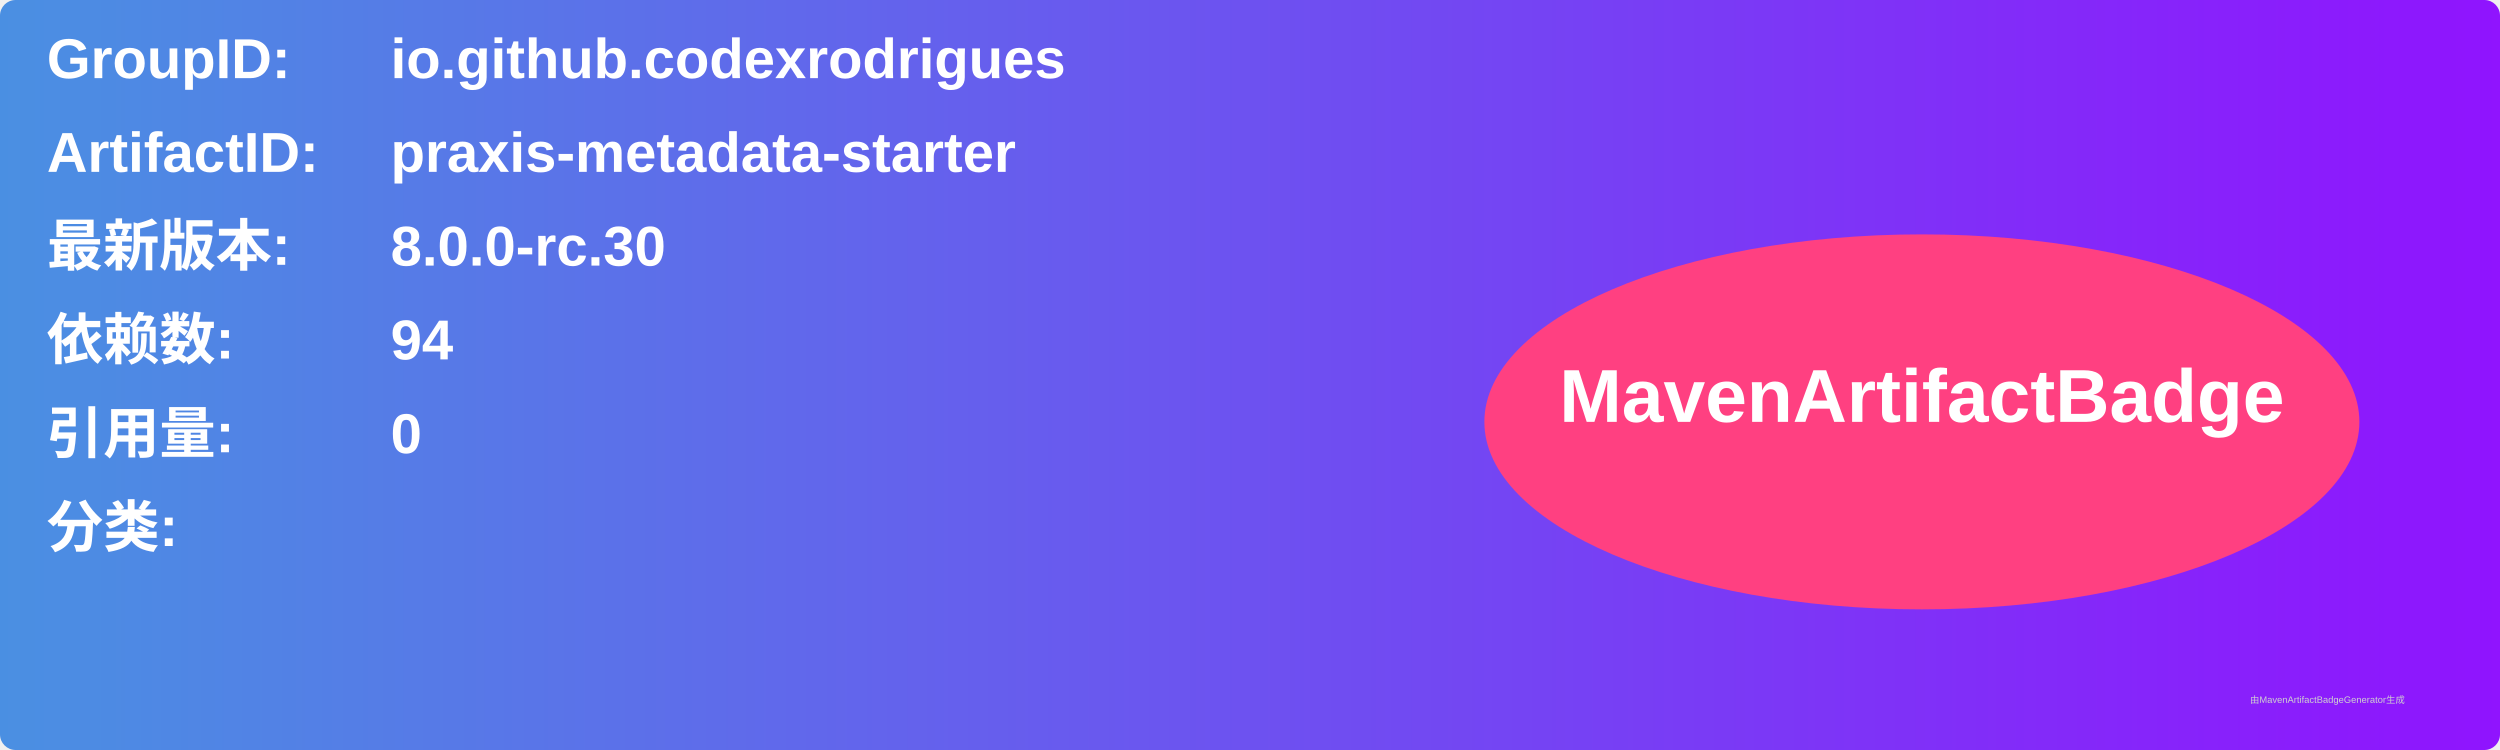
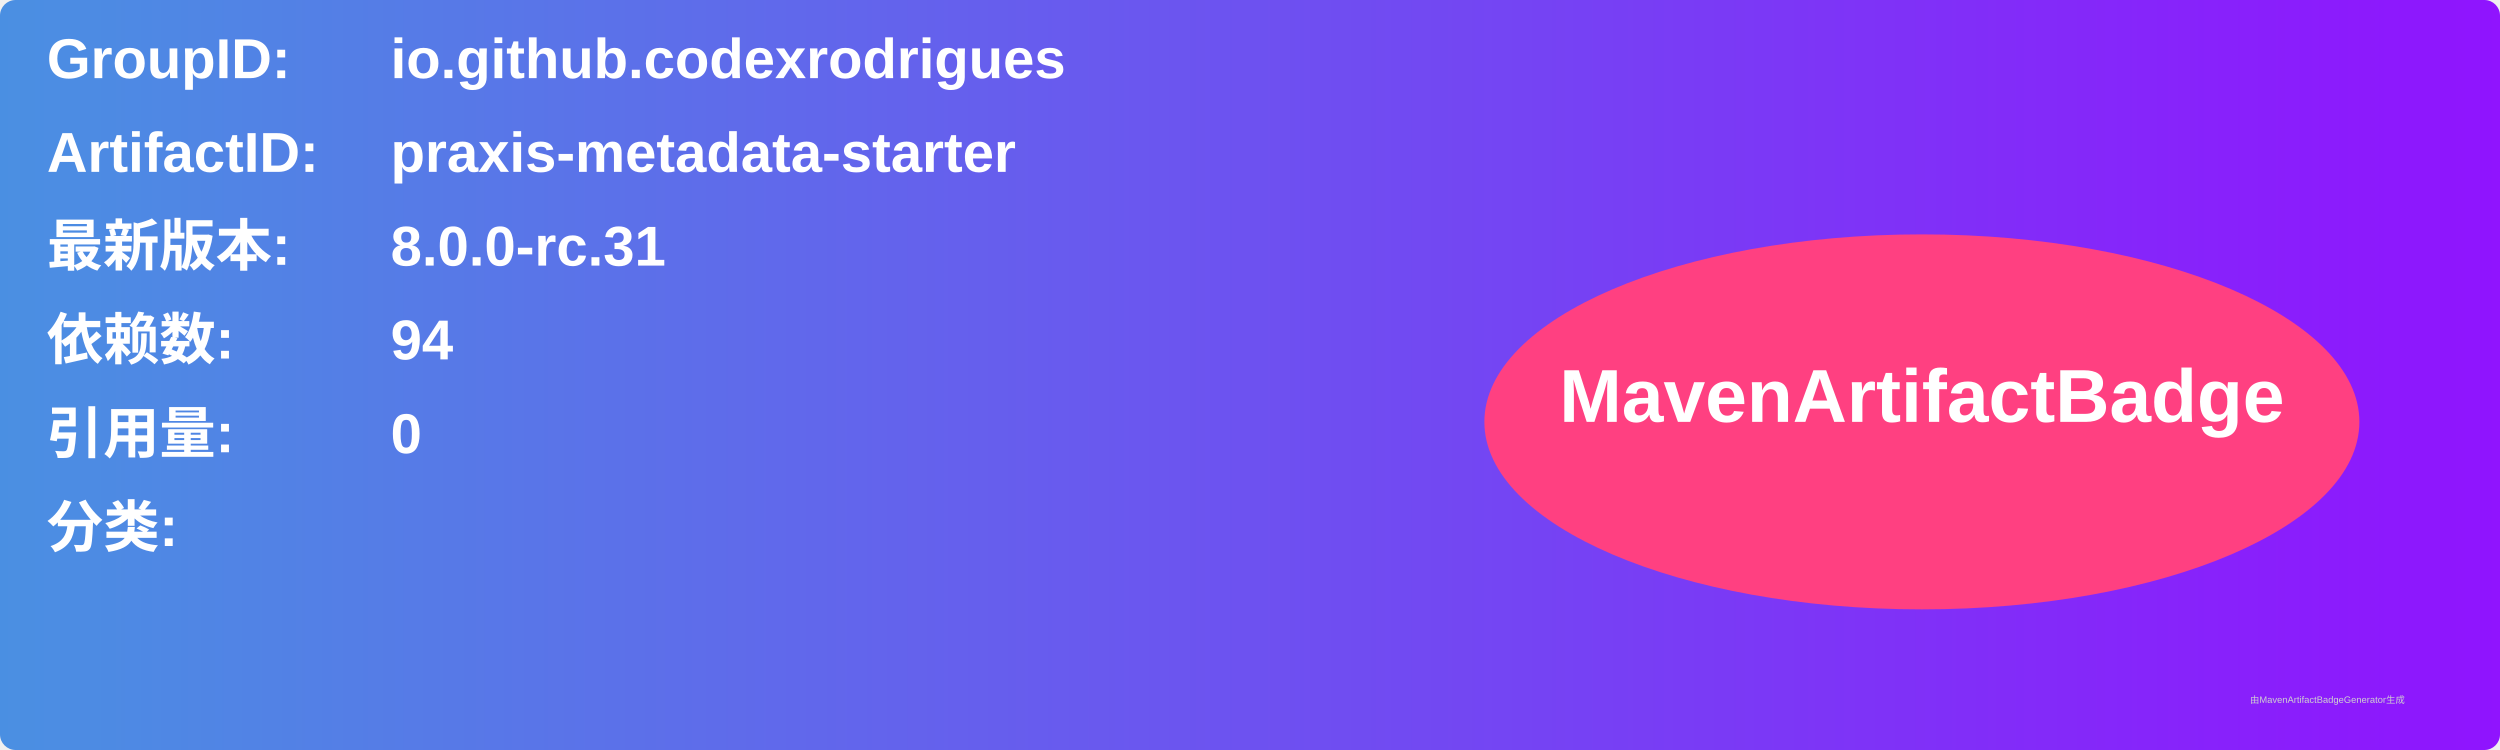
<svg xmlns="http://www.w3.org/2000/svg" width="800" height="240" viewBox="0 0 800 240">
  <linearGradient id="grad" x1="0%" y1="0%" x2="100%" y2="0%">
    <stop offset="0%" stop-color="#4a90e2" />
    <stop offset="100%" stop-color="#9013fe" />
  </linearGradient>
  <rect width="100%" height="100%" rx="5" ry="5" fill="url(#grad)" />
  <g transform="translate(15, 15)">
    <text x="0" y="10" font-family="Arial" font-size="18" fill="white" font-weight="bold" width="260">GroupID:</text>
    <text x="110" y="10" font-family="Arial" font-size="18" fill="white" font-weight="bold" width="460">io.github.codexrodrigues</text>
    <text x="0" y="40" font-family="Arial" font-size="18" fill="white" font-weight="bold" width="260">ArtifactID:</text>
    <text x="110" y="40" font-family="Arial" font-size="18" fill="white" font-weight="bold" width="460">praxis-metadata-starter</text>
    <text x="0" y="70" font-family="Arial" font-size="18" fill="white" font-weight="bold">最新版本:</text>
    <text x="110" y="70" font-family="Arial" font-size="18" fill="white" font-weight="bold">
-       <tspan font-weight="bold">8.0.0-rc.30</tspan>
+       <tspan font-weight="bold">8.0.0-rc.31</tspan>
    </text>
    <text x="0" y="100" font-family="Arial" font-size="18" fill="white" font-weight="bold">依赖数: </text>
    <text x="110" y="100" font-family="Arial" font-size="18" fill="white">
      <tspan font-weight="bold">94</tspan>
    </text>
    <text x="0" y="130" font-family="Arial" font-size="18" fill="white" font-weight="bold">引用量: </text>
    <text x="110" y="130" font-family="Arial" font-size="18" fill="white">
      <tspan font-weight="bold">0</tspan>
    </text>
    <text x="0" y="160" font-family="Arial" font-size="18" fill="white" font-weight="bold">分类:</text>
    <text x="10" y="190" font-family="Arial" font-size="10" fill="white">
      <tspan font-weight="bold" />
    </text>
    <ellipse cx="600" cy="120" rx="140" ry="60" fill="#ff4081" />
    <text x="600" y="120" text-anchor="middle" font-family="Arial" font-size="24" fill="white" font-weight="bold">MavenArtifactBadge</text>
  </g>
  <text x="720" y="225" font-family="Arial" font-size="3" fill="#d0d0d0">由MavenArtifactBadgeGenerator生成</text>
</svg>
